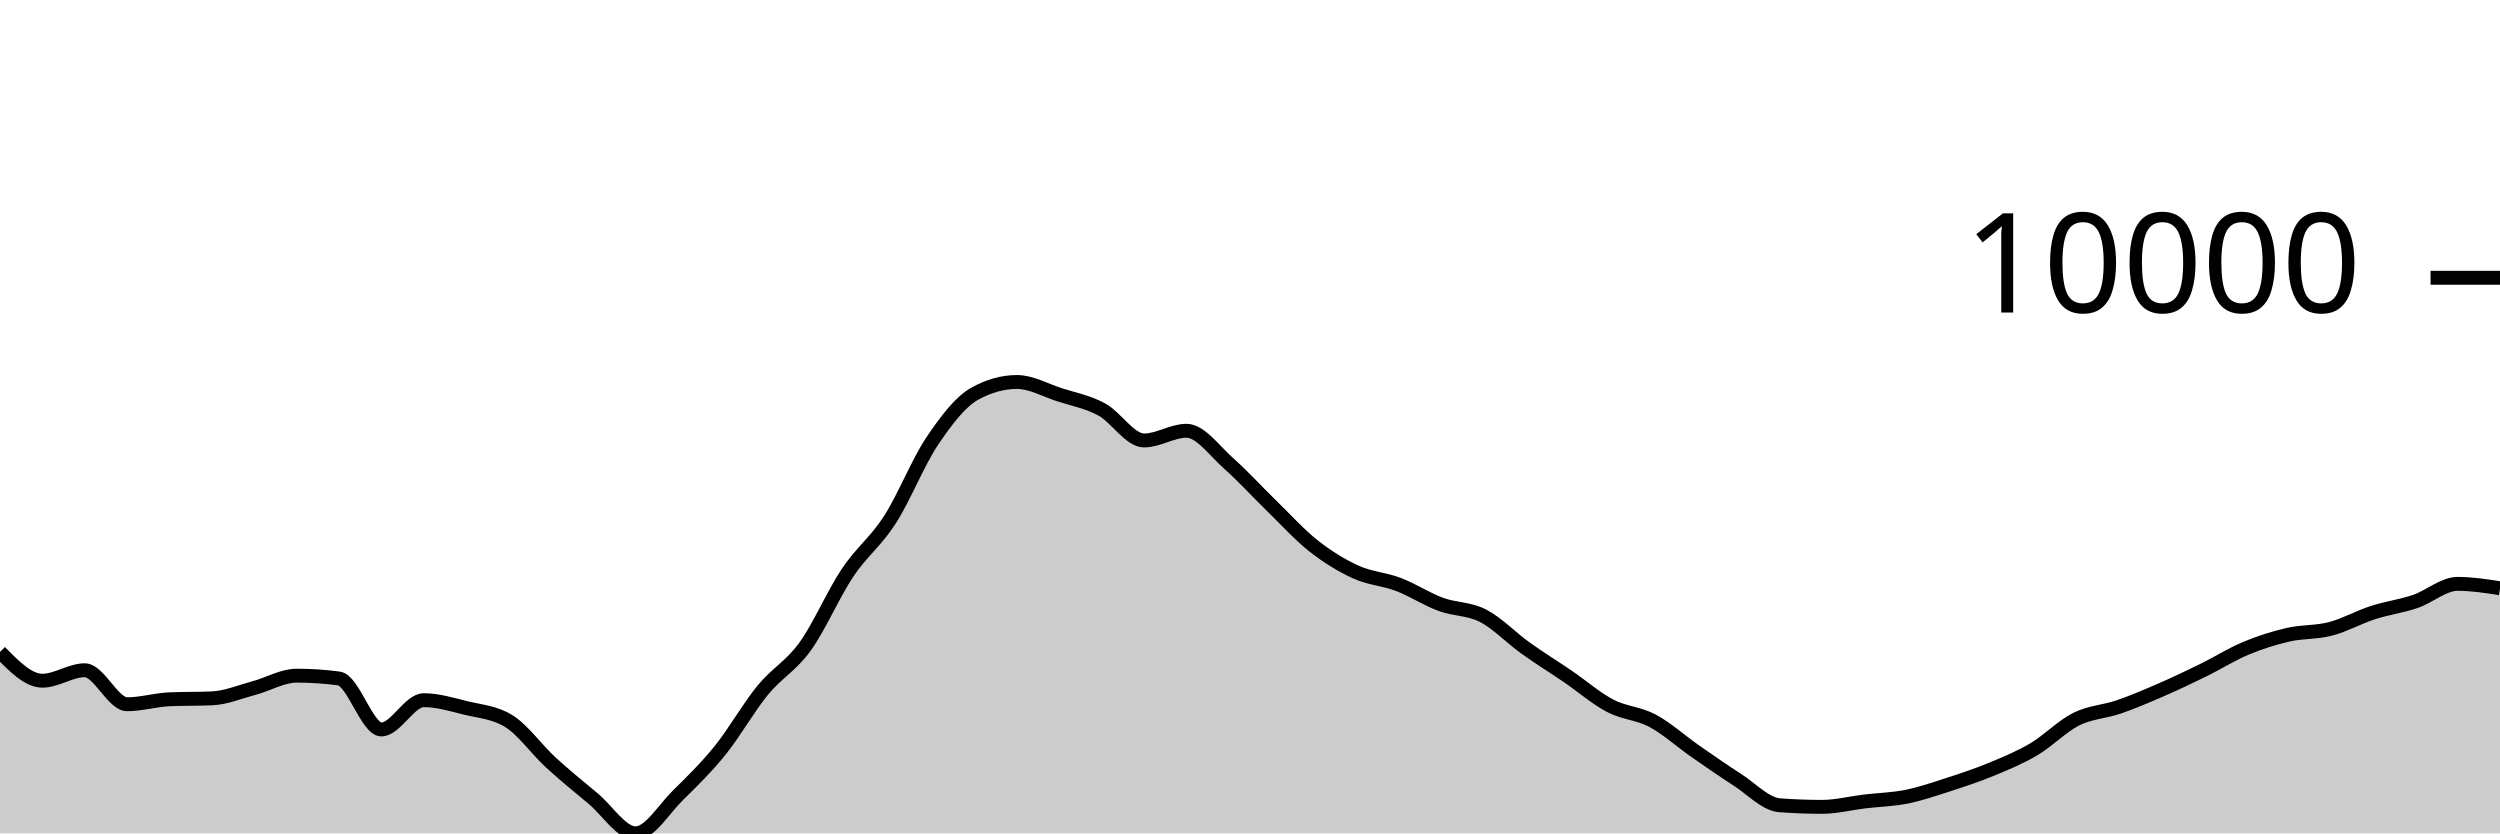
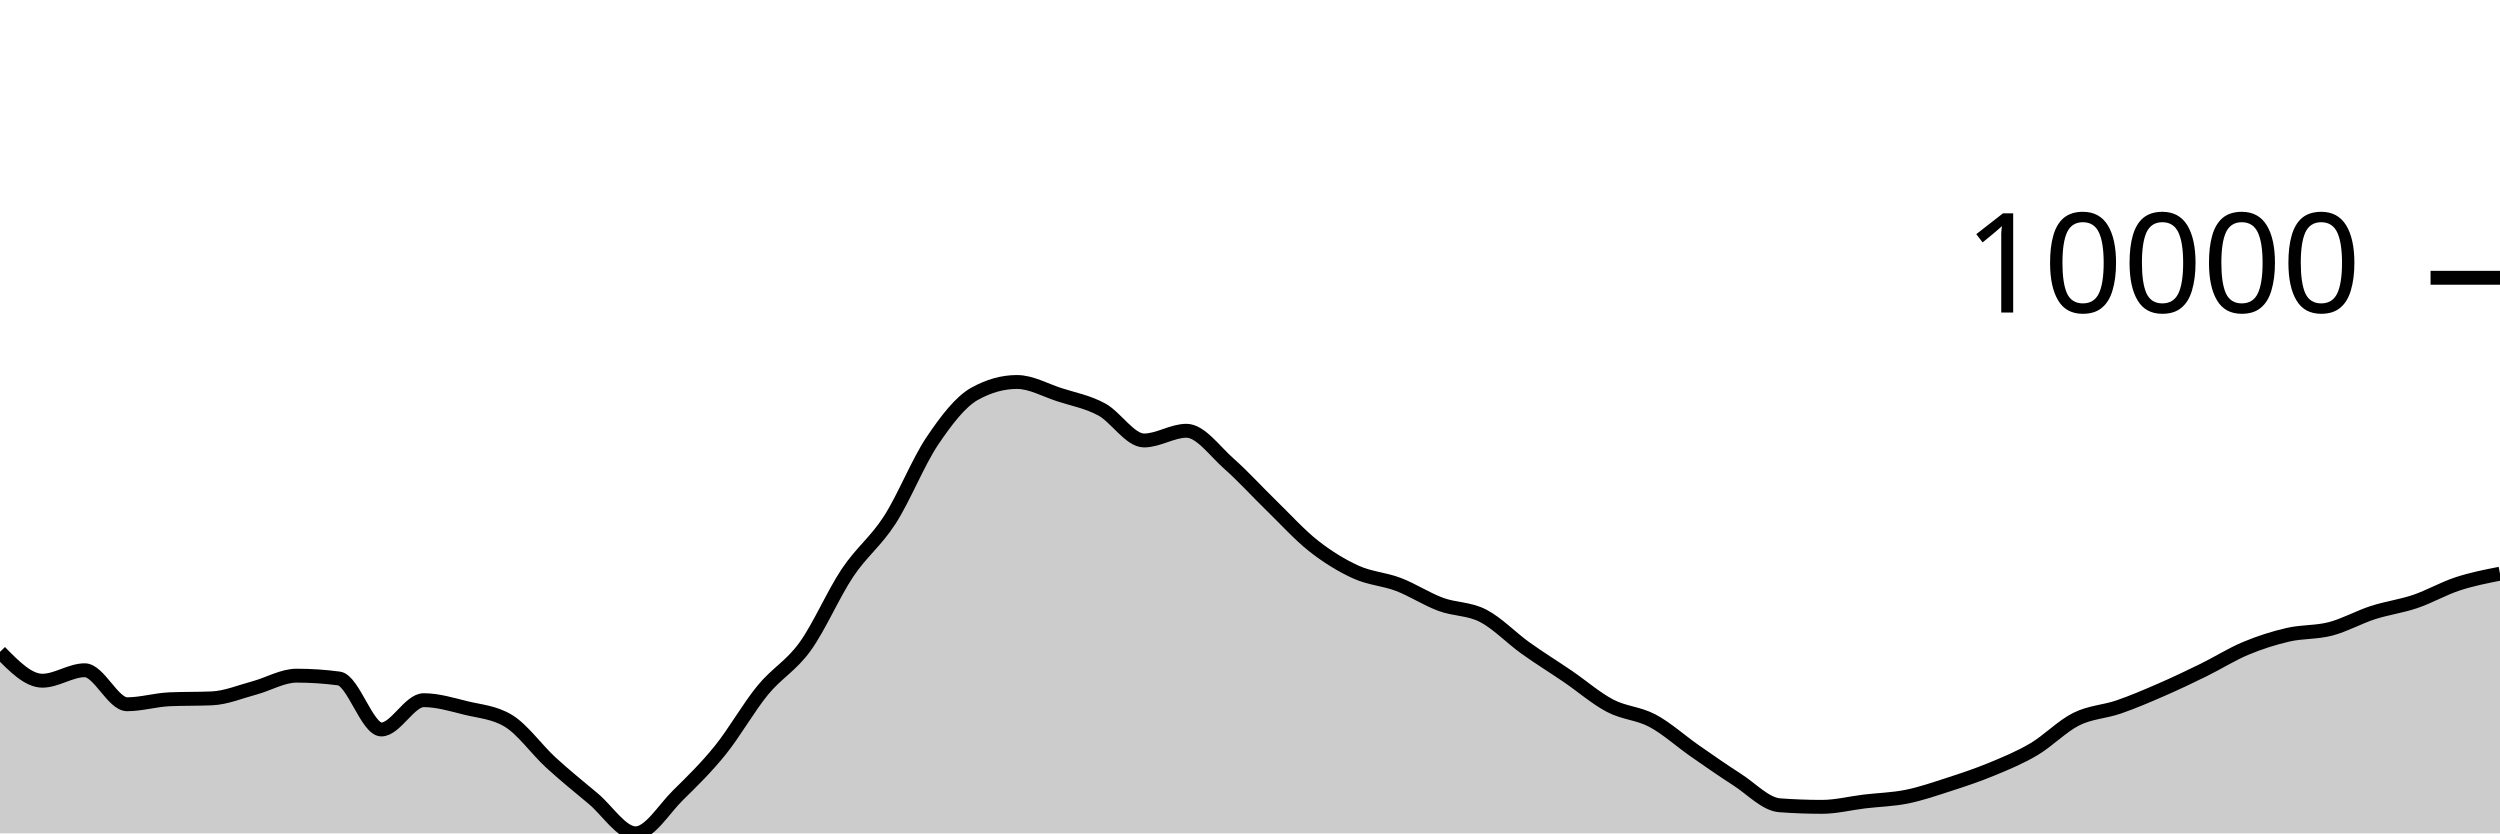
<svg xmlns="http://www.w3.org/2000/svg" viewBox="0 0 180 60">
  <g transform="translate(0,20)">
-     <path class="area" fill="rgba(0, 0, 0, 0.2)" d="M0,26.936C1.017,27.973,2.034,29.011,3.051,29.011C4.068,29.011,5.085,28.258,6.102,28.258C7.119,28.258,8.136,30.706,9.153,30.706C10.169,30.706,11.186,30.392,12.203,30.348C13.22,30.304,14.237,30.326,15.254,30.282C16.271,30.238,17.288,29.806,18.305,29.534C19.322,29.262,20.339,28.648,21.356,28.648C22.373,28.648,23.39,28.715,24.407,28.851C25.424,28.987,26.441,32.522,27.458,32.522C28.475,32.522,29.492,30.413,30.508,30.413C31.525,30.413,32.542,30.729,33.559,30.978C34.576,31.226,35.593,31.286,36.61,31.903C37.627,32.52,38.644,33.969,39.661,34.902C40.678,35.835,41.695,36.652,42.712,37.502C43.729,38.352,44.746,40,45.763,40C46.78,40,47.797,38.257,48.814,37.258C49.831,36.259,50.847,35.266,51.864,34.006C52.881,32.745,53.898,30.938,54.915,29.696C55.932,28.454,56.949,27.961,57.966,26.553C58.983,25.145,60,22.768,61.017,21.247C62.034,19.726,63.051,19.008,64.068,17.428C65.085,15.847,66.102,13.273,67.119,11.761C68.136,10.249,69.153,8.924,70.169,8.355C71.186,7.787,72.203,7.503,73.22,7.503C74.237,7.503,75.254,8.089,76.271,8.418C77.288,8.748,78.305,8.93,79.322,9.479C80.339,10.029,81.356,11.714,82.373,11.714C83.39,11.714,84.407,11.015,85.424,11.015C86.441,11.015,87.458,12.482,88.475,13.377C89.492,14.273,90.508,15.398,91.525,16.386C92.542,17.374,93.559,18.505,94.576,19.306C95.593,20.106,96.61,20.728,97.627,21.19C98.644,21.652,99.661,21.69,100.678,22.077C101.695,22.464,102.712,23.136,103.729,23.512C104.746,23.889,105.763,23.811,106.78,24.334C107.797,24.858,108.814,25.927,109.831,26.655C110.847,27.383,111.864,28.007,112.881,28.701C113.898,29.394,114.915,30.284,115.932,30.816C116.949,31.348,117.966,31.351,118.983,31.893C120,32.435,121.017,33.361,122.034,34.069C123.051,34.776,124.068,35.487,125.085,36.139C126.102,36.791,127.119,37.904,128.136,37.98C129.153,38.055,130.169,38.093,131.186,38.093C132.203,38.093,133.22,37.829,134.237,37.707C135.254,37.585,136.271,37.565,137.288,37.36C138.305,37.154,139.322,36.802,140.339,36.473C141.356,36.144,142.373,35.806,143.39,35.385C144.407,34.964,145.424,34.547,146.441,33.946C147.458,33.345,148.475,32.284,149.492,31.777C150.508,31.27,151.525,31.253,152.542,30.902C153.559,30.551,154.576,30.115,155.593,29.673C156.61,29.231,157.627,28.747,158.644,28.249C159.661,27.75,160.678,27.105,161.695,26.681C162.712,26.256,163.729,25.934,164.746,25.7C165.763,25.467,166.78,25.544,167.797,25.279C168.814,25.014,169.831,24.437,170.847,24.108C171.864,23.779,172.881,23.651,173.898,23.306C174.915,22.961,175.932,22.038,176.949,22.038C177.966,22.038,178.983,22.195,180,22.353L180,40C178.983,40,177.966,40,176.949,40C175.932,40,174.915,40,173.898,40C172.881,40,171.864,40,170.847,40C169.831,40,168.814,40,167.797,40C166.78,40,165.763,40,164.746,40C163.729,40,162.712,40,161.695,40C160.678,40,159.661,40,158.644,40C157.627,40,156.61,40,155.593,40C154.576,40,153.559,40,152.542,40C151.525,40,150.508,40,149.492,40C148.475,40,147.458,40,146.441,40C145.424,40,144.407,40,143.39,40C142.373,40,141.356,40,140.339,40C139.322,40,138.305,40,137.288,40C136.271,40,135.254,40,134.237,40C133.22,40,132.203,40,131.186,40C130.169,40,129.153,40,128.136,40C127.119,40,126.102,40,125.085,40C124.068,40,123.051,40,122.034,40C121.017,40,120,40,118.983,40C117.966,40,116.949,40,115.932,40C114.915,40,113.898,40,112.881,40C111.864,40,110.847,40,109.831,40C108.814,40,107.797,40,106.78,40C105.763,40,104.746,40,103.729,40C102.712,40,101.695,40,100.678,40C99.661,40,98.644,40,97.627,40C96.61,40,95.593,40,94.576,40C93.559,40,92.542,40,91.525,40C90.508,40,89.492,40,88.475,40C87.458,40,86.441,40,85.424,40C84.407,40,83.39,40,82.373,40C81.356,40,80.339,40,79.322,40C78.305,40,77.288,40,76.271,40C75.254,40,74.237,40,73.22,40C72.203,40,71.186,40,70.169,40C69.153,40,68.136,40,67.119,40C66.102,40,65.085,40,64.068,40C63.051,40,62.034,40,61.017,40C60,40,58.983,40,57.966,40C56.949,40,55.932,40,54.915,40C53.898,40,52.881,40,51.864,40C50.847,40,49.831,40,48.814,40C47.797,40,46.78,40,45.763,40C44.746,40,43.729,40,42.712,40C41.695,40,40.678,40,39.661,40C38.644,40,37.627,40,36.61,40C35.593,40,34.576,40,33.559,40C32.542,40,31.525,40,30.508,40C29.492,40,28.475,40,27.458,40C26.441,40,25.424,40,24.407,40C23.39,40,22.373,40,21.356,40C20.339,40,19.322,40,18.305,40C17.288,40,16.271,40,15.254,40C14.237,40,13.22,40,12.203,40C11.186,40,10.169,40,9.153,40C8.136,40,7.119,40,6.102,40C5.085,40,4.068,40,3.051,40C2.034,40,1.017,40,0,40Z" />
-     <path class="line" stroke="black" fill="none" d="M0,26.936C1.017,27.973,2.034,29.011,3.051,29.011C4.068,29.011,5.085,28.258,6.102,28.258C7.119,28.258,8.136,30.706,9.153,30.706C10.169,30.706,11.186,30.392,12.203,30.348C13.22,30.304,14.237,30.326,15.254,30.282C16.271,30.238,17.288,29.806,18.305,29.534C19.322,29.262,20.339,28.648,21.356,28.648C22.373,28.648,23.39,28.715,24.407,28.851C25.424,28.987,26.441,32.522,27.458,32.522C28.475,32.522,29.492,30.413,30.508,30.413C31.525,30.413,32.542,30.729,33.559,30.978C34.576,31.226,35.593,31.286,36.61,31.903C37.627,32.52,38.644,33.969,39.661,34.902C40.678,35.835,41.695,36.652,42.712,37.502C43.729,38.352,44.746,40,45.763,40C46.78,40,47.797,38.257,48.814,37.258C49.831,36.259,50.847,35.266,51.864,34.006C52.881,32.745,53.898,30.938,54.915,29.696C55.932,28.454,56.949,27.961,57.966,26.553C58.983,25.145,60,22.768,61.017,21.247C62.034,19.726,63.051,19.008,64.068,17.428C65.085,15.847,66.102,13.273,67.119,11.761C68.136,10.249,69.153,8.924,70.169,8.355C71.186,7.787,72.203,7.503,73.22,7.503C74.237,7.503,75.254,8.089,76.271,8.418C77.288,8.748,78.305,8.93,79.322,9.479C80.339,10.029,81.356,11.714,82.373,11.714C83.39,11.714,84.407,11.015,85.424,11.015C86.441,11.015,87.458,12.482,88.475,13.377C89.492,14.273,90.508,15.398,91.525,16.386C92.542,17.374,93.559,18.505,94.576,19.306C95.593,20.106,96.61,20.728,97.627,21.19C98.644,21.652,99.661,21.69,100.678,22.077C101.695,22.464,102.712,23.136,103.729,23.512C104.746,23.889,105.763,23.811,106.78,24.334C107.797,24.858,108.814,25.927,109.831,26.655C110.847,27.383,111.864,28.007,112.881,28.701C113.898,29.394,114.915,30.284,115.932,30.816C116.949,31.348,117.966,31.351,118.983,31.893C120,32.435,121.017,33.361,122.034,34.069C123.051,34.776,124.068,35.487,125.085,36.139C126.102,36.791,127.119,37.904,128.136,37.98C129.153,38.055,130.169,38.093,131.186,38.093C132.203,38.093,133.22,37.829,134.237,37.707C135.254,37.585,136.271,37.565,137.288,37.36C138.305,37.154,139.322,36.802,140.339,36.473C141.356,36.144,142.373,35.806,143.39,35.385C144.407,34.964,145.424,34.547,146.441,33.946C147.458,33.345,148.475,32.284,149.492,31.777C150.508,31.27,151.525,31.253,152.542,30.902C153.559,30.551,154.576,30.115,155.593,29.673C156.61,29.231,157.627,28.747,158.644,28.249C159.661,27.75,160.678,27.105,161.695,26.681C162.712,26.256,163.729,25.934,164.746,25.7C165.763,25.467,166.78,25.544,167.797,25.279C168.814,25.014,169.831,24.437,170.847,24.108C171.864,23.779,172.881,23.651,173.898,23.306C174.915,22.961,175.932,22.038,176.949,22.038C177.966,22.038,178.983,22.195,180,22.353" />
+     <path class="area" fill="rgba(0, 0, 0, 0.2)" d="M0,26.936C1.017,27.973,2.034,29.011,3.051,29.011C4.068,29.011,5.085,28.258,6.102,28.258C7.119,28.258,8.136,30.706,9.153,30.706C10.169,30.706,11.186,30.392,12.203,30.348C13.22,30.304,14.237,30.326,15.254,30.282C16.271,30.238,17.288,29.806,18.305,29.534C19.322,29.262,20.339,28.648,21.356,28.648C22.373,28.648,23.39,28.715,24.407,28.851C25.424,28.987,26.441,32.522,27.458,32.522C28.475,32.522,29.492,30.413,30.508,30.413C31.525,30.413,32.542,30.729,33.559,30.978C34.576,31.226,35.593,31.286,36.61,31.903C37.627,32.52,38.644,33.969,39.661,34.902C40.678,35.835,41.695,36.652,42.712,37.502C43.729,38.352,44.746,40,45.763,40C46.78,40,47.797,38.257,48.814,37.258C49.831,36.259,50.847,35.266,51.864,34.006C52.881,32.745,53.898,30.938,54.915,29.696C55.932,28.454,56.949,27.961,57.966,26.553C58.983,25.145,60,22.768,61.017,21.247C62.034,19.726,63.051,19.008,64.068,17.428C65.085,15.847,66.102,13.273,67.119,11.761C68.136,10.249,69.153,8.924,70.169,8.355C71.186,7.787,72.203,7.503,73.22,7.503C74.237,7.503,75.254,8.089,76.271,8.418C77.288,8.748,78.305,8.93,79.322,9.479C80.339,10.029,81.356,11.714,82.373,11.714C83.39,11.714,84.407,11.015,85.424,11.015C86.441,11.015,87.458,12.482,88.475,13.377C89.492,14.273,90.508,15.398,91.525,16.386C92.542,17.374,93.559,18.505,94.576,19.306C95.593,20.106,96.61,20.728,97.627,21.19C98.644,21.652,99.661,21.69,100.678,22.077C101.695,22.464,102.712,23.136,103.729,23.512C104.746,23.889,105.763,23.811,106.78,24.334C107.797,24.858,108.814,25.927,109.831,26.655C110.847,27.383,111.864,28.007,112.881,28.701C113.898,29.394,114.915,30.284,115.932,30.816C116.949,31.348,117.966,31.351,118.983,31.893C120,32.435,121.017,33.361,122.034,34.069C123.051,34.776,124.068,35.487,125.085,36.139C126.102,36.791,127.119,37.904,128.136,37.98C129.153,38.055,130.169,38.093,131.186,38.093C132.203,38.093,133.22,37.829,134.237,37.707C135.254,37.585,136.271,37.565,137.288,37.36C138.305,37.154,139.322,36.802,140.339,36.473C141.356,36.144,142.373,35.806,143.39,35.385C144.407,34.964,145.424,34.547,146.441,33.946C147.458,33.345,148.475,32.284,149.492,31.777C150.508,31.27,151.525,31.253,152.542,30.902C153.559,30.551,154.576,30.115,155.593,29.673C156.61,29.231,157.627,28.747,158.644,28.249C159.661,27.75,160.678,27.105,161.695,26.681C162.712,26.256,163.729,25.934,164.746,25.7C165.763,25.467,166.78,25.544,167.797,25.279C168.814,25.014,169.831,24.437,170.847,24.108C171.864,23.779,172.881,23.651,173.898,23.306C174.915,22.961,175.932,22.371,176.949,22.038C177.966,21.704,178.983,21.505,180,21.305L180,40C178.983,40,177.966,40,176.949,40C175.932,40,174.915,40,173.898,40C172.881,40,171.864,40,170.847,40C169.831,40,168.814,40,167.797,40C166.78,40,165.763,40,164.746,40C163.729,40,162.712,40,161.695,40C160.678,40,159.661,40,158.644,40C157.627,40,156.61,40,155.593,40C154.576,40,153.559,40,152.542,40C151.525,40,150.508,40,149.492,40C148.475,40,147.458,40,146.441,40C145.424,40,144.407,40,143.39,40C142.373,40,141.356,40,140.339,40C139.322,40,138.305,40,137.288,40C136.271,40,135.254,40,134.237,40C133.22,40,132.203,40,131.186,40C130.169,40,129.153,40,128.136,40C127.119,40,126.102,40,125.085,40C124.068,40,123.051,40,122.034,40C121.017,40,120,40,118.983,40C117.966,40,116.949,40,115.932,40C114.915,40,113.898,40,112.881,40C111.864,40,110.847,40,109.831,40C108.814,40,107.797,40,106.78,40C105.763,40,104.746,40,103.729,40C102.712,40,101.695,40,100.678,40C99.661,40,98.644,40,97.627,40C96.61,40,95.593,40,94.576,40C93.559,40,92.542,40,91.525,40C90.508,40,89.492,40,88.475,40C87.458,40,86.441,40,85.424,40C84.407,40,83.39,40,82.373,40C81.356,40,80.339,40,79.322,40C78.305,40,77.288,40,76.271,40C75.254,40,74.237,40,73.22,40C72.203,40,71.186,40,70.169,40C69.153,40,68.136,40,67.119,40C66.102,40,65.085,40,64.068,40C63.051,40,62.034,40,61.017,40C60,40,58.983,40,57.966,40C56.949,40,55.932,40,54.915,40C53.898,40,52.881,40,51.864,40C50.847,40,49.831,40,48.814,40C47.797,40,46.78,40,45.763,40C44.746,40,43.729,40,42.712,40C41.695,40,40.678,40,39.661,40C38.644,40,37.627,40,36.61,40C35.593,40,34.576,40,33.559,40C32.542,40,31.525,40,30.508,40C29.492,40,28.475,40,27.458,40C26.441,40,25.424,40,24.407,40C23.39,40,22.373,40,21.356,40C20.339,40,19.322,40,18.305,40C17.288,40,16.271,40,15.254,40C14.237,40,13.22,40,12.203,40C11.186,40,10.169,40,9.153,40C8.136,40,7.119,40,6.102,40C5.085,40,4.068,40,3.051,40C2.034,40,1.017,40,0,40Z" />
+     <path class="line" stroke="black" fill="none" d="M0,26.936C1.017,27.973,2.034,29.011,3.051,29.011C4.068,29.011,5.085,28.258,6.102,28.258C7.119,28.258,8.136,30.706,9.153,30.706C10.169,30.706,11.186,30.392,12.203,30.348C13.22,30.304,14.237,30.326,15.254,30.282C16.271,30.238,17.288,29.806,18.305,29.534C19.322,29.262,20.339,28.648,21.356,28.648C22.373,28.648,23.39,28.715,24.407,28.851C25.424,28.987,26.441,32.522,27.458,32.522C28.475,32.522,29.492,30.413,30.508,30.413C31.525,30.413,32.542,30.729,33.559,30.978C34.576,31.226,35.593,31.286,36.61,31.903C37.627,32.52,38.644,33.969,39.661,34.902C40.678,35.835,41.695,36.652,42.712,37.502C43.729,38.352,44.746,40,45.763,40C46.78,40,47.797,38.257,48.814,37.258C49.831,36.259,50.847,35.266,51.864,34.006C52.881,32.745,53.898,30.938,54.915,29.696C55.932,28.454,56.949,27.961,57.966,26.553C58.983,25.145,60,22.768,61.017,21.247C62.034,19.726,63.051,19.008,64.068,17.428C65.085,15.847,66.102,13.273,67.119,11.761C68.136,10.249,69.153,8.924,70.169,8.355C71.186,7.787,72.203,7.503,73.22,7.503C74.237,7.503,75.254,8.089,76.271,8.418C77.288,8.748,78.305,8.93,79.322,9.479C80.339,10.029,81.356,11.714,82.373,11.714C83.39,11.714,84.407,11.015,85.424,11.015C86.441,11.015,87.458,12.482,88.475,13.377C89.492,14.273,90.508,15.398,91.525,16.386C92.542,17.374,93.559,18.505,94.576,19.306C95.593,20.106,96.61,20.728,97.627,21.19C98.644,21.652,99.661,21.69,100.678,22.077C101.695,22.464,102.712,23.136,103.729,23.512C104.746,23.889,105.763,23.811,106.78,24.334C107.797,24.858,108.814,25.927,109.831,26.655C110.847,27.383,111.864,28.007,112.881,28.701C113.898,29.394,114.915,30.284,115.932,30.816C116.949,31.348,117.966,31.351,118.983,31.893C120,32.435,121.017,33.361,122.034,34.069C123.051,34.776,124.068,35.487,125.085,36.139C126.102,36.791,127.119,37.904,128.136,37.98C129.153,38.055,130.169,38.093,131.186,38.093C132.203,38.093,133.22,37.829,134.237,37.707C135.254,37.585,136.271,37.565,137.288,37.36C138.305,37.154,139.322,36.802,140.339,36.473C141.356,36.144,142.373,35.806,143.39,35.385C144.407,34.964,145.424,34.547,146.441,33.946C147.458,33.345,148.475,32.284,149.492,31.777C150.508,31.27,151.525,31.253,152.542,30.902C153.559,30.551,154.576,30.115,155.593,29.673C156.61,29.231,157.627,28.747,158.644,28.249C159.661,27.75,160.678,27.105,161.695,26.681C162.712,26.256,163.729,25.934,164.746,25.7C165.763,25.467,166.78,25.544,167.797,25.279C168.814,25.014,169.831,24.437,170.847,24.108C171.864,23.779,172.881,23.651,173.898,23.306C174.915,22.961,175.932,22.371,176.949,22.038C177.966,21.704,178.983,21.505,180,21.305" />
    <path class="axis-ceiling" stroke-width="1" stroke="black" fill="none" d="M175,0L180,0" />
    <text class="axis-ceiling-label" font-family="sans-serif" text-anchor="end" font-size="10px" x="170" y="2.5">10000</text>
  </g>
</svg>
